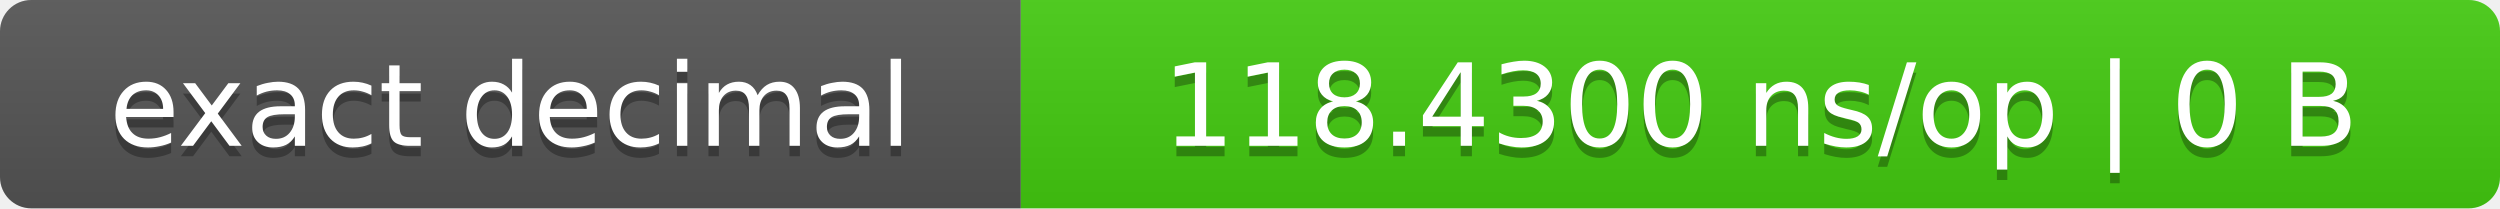
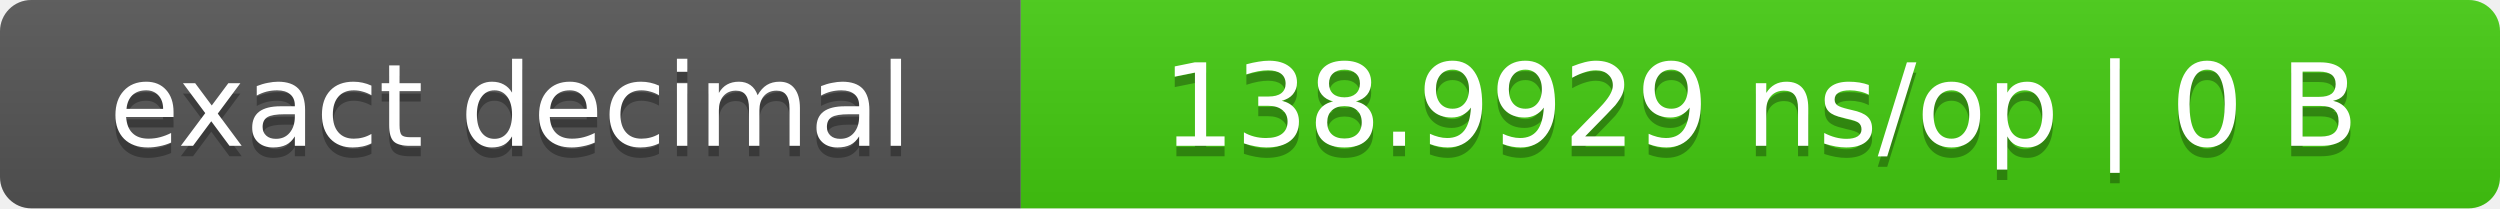
- <svg xmlns="http://www.w3.org/2000/svg" width="240" height="20" role="img" aria-label="exact decimal: 118.4300 ns/op | 0 B">
+ <svg xmlns="http://www.w3.org/2000/svg" width="240" height="20" role="img" aria-label="exact decimal: 138.9929 ns/op | 0 B">
  <linearGradient id="s" x2="0" y2="100%">
    <stop offset="0" stop-color="#bbb" stop-opacity=".1" />
    <stop offset="1" stop-opacity=".1" />
  </linearGradient>
  <clipPath id="r">
    <rect width="240" height="20" rx="3" fill="#fff" />
  </clipPath>
  <g clip-path="url(#r)">
    <rect width="98" height="20" fill="#555" />
    <rect x="98" width="142" height="20" fill="#4c1" />
    <rect width="240" height="20" fill="url(#s)" />
  </g>
  <g fill="#fff" text-anchor="middle" font-family="Verdana,DejaVu Sans,sans-serif" font-size="11">
    <text x="49.0" y="15" fill="#010101" fill-opacity=".3">exact decimal</text>
    <text x="49.0" y="14">exact decimal</text>
-     <text x="169.0" y="15" fill="#010101" fill-opacity=".3">118.4300 ns/op | 0 B</text>
-     <text x="169.0" y="14">118.4300 ns/op | 0 B</text>
+     <text x="169.0" y="15" fill="#010101" fill-opacity=".3">138.9929 ns/op | 0 B</text>
+     <text x="169.0" y="14">138.9929 ns/op | 0 B</text>
  </g>
</svg>
